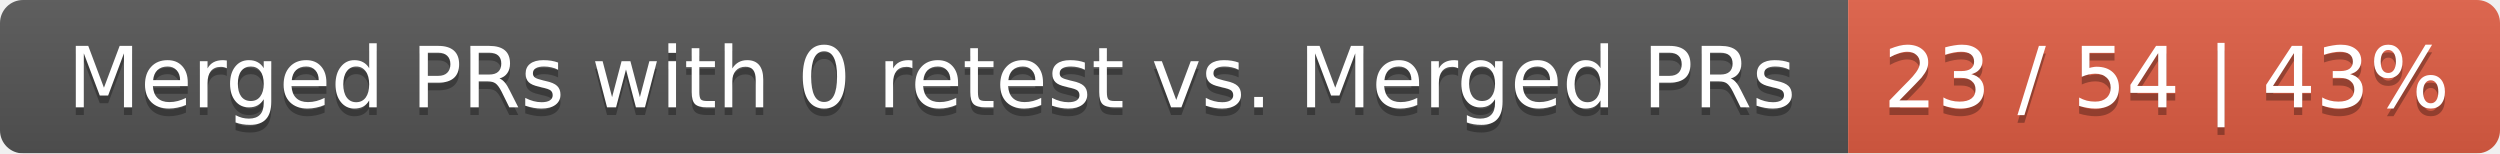
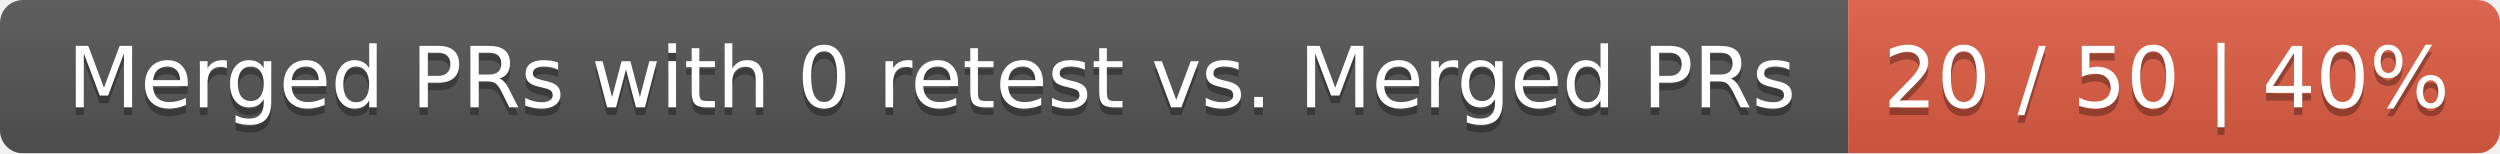
<svg xmlns="http://www.w3.org/2000/svg" width="326" height="20">
  <linearGradient id="smooth" x2="0" y2="100%">
    <stop offset="0" stop-color="#bbb" stop-opacity=".1" />
    <stop offset="1" stop-opacity=".1" />
  </linearGradient>
  <mask id="round">
    <rect width="326" height="20" rx="3" fill="#fff" />
  </mask>
  <g mask="url(#round)">
    <rect width="241" height="20" fill="#555" />
    <rect x="241" width="85" height="20" fill="#e05d44" />
    <rect width="326" height="20" fill="url(#smooth)" />
  </g>
  <g fill="#fff" text-anchor="middle" font-family="DejaVu Sans,Verdana,Geneva,sans-serif" font-size="11">
    <text x="121.5" y="15" fill="#010101" fill-opacity=".3">Merged PRs with 0 retest vs. Merged PRs</text>
    <text x="121.5" y="14">Merged PRs with 0 retest vs. Merged PRs</text>
-     <text x="282.5" y="15" fill="#010101" fill-opacity=".3">23 / 54 | 43%</text>
-     <text x="282.5" y="14">23 / 54 | 43%</text>
+     <text x="282.5" y="15" fill="#010101" fill-opacity=".3">20 / 50 | 40%</text>
+     <text x="282.5" y="14">20 / 50 | 40%</text>
  </g>
</svg>
